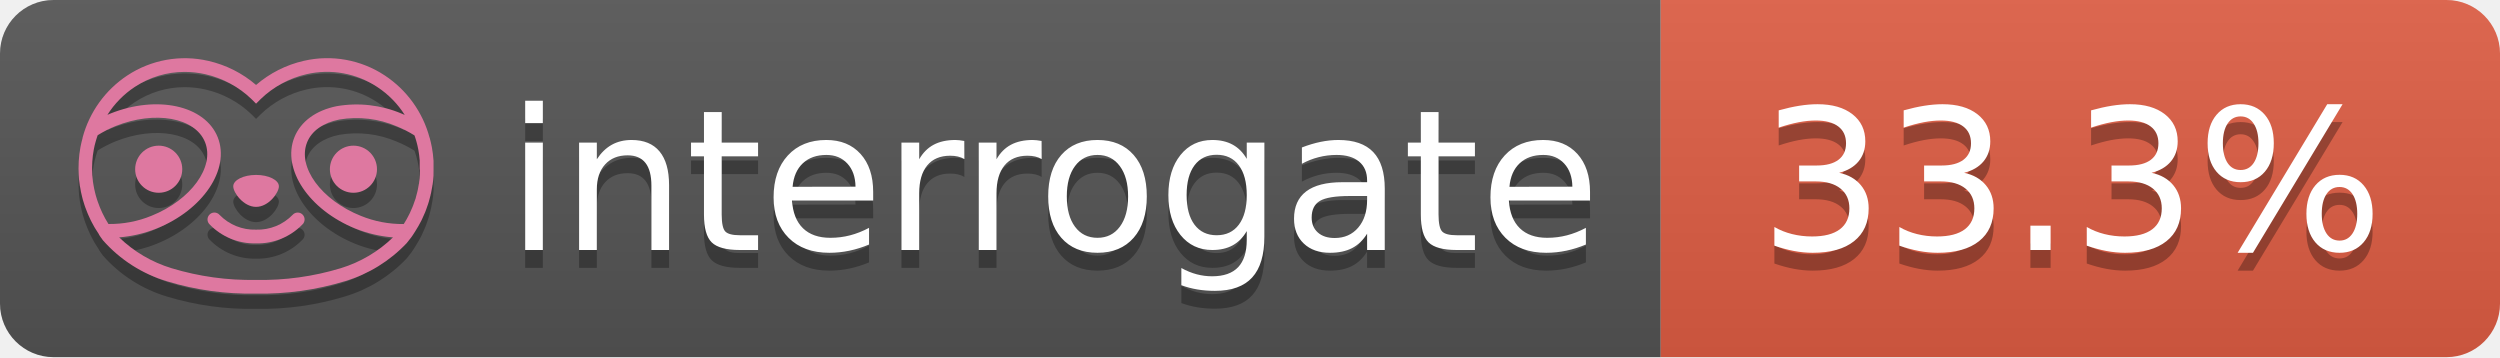
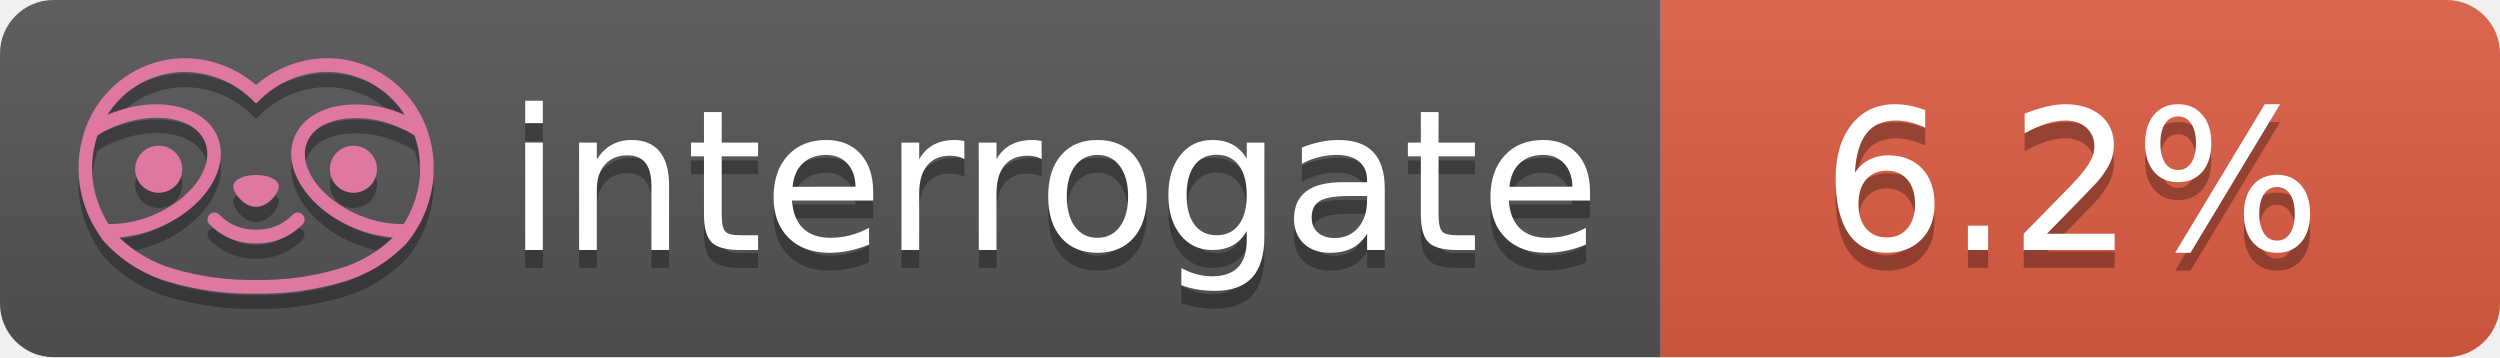
- <svg xmlns="http://www.w3.org/2000/svg" width="140" height="20" role="img" aria-label="interrogate: 33.3%">
+ <svg xmlns="http://www.w3.org/2000/svg" width="140" height="20" role="img" aria-label="interrogate: 6.2%">
  <linearGradient id="s" x2="0" y2="100%">
    <stop offset="0" stop-color="#bbb" stop-opacity=".1" />
    <stop offset="1" stop-opacity=".1" />
  </linearGradient>
  <clipPath id="r">
    <rect width="140" height="20" rx="3" fill="#fff" />
  </clipPath>
  <g clip-path="url(#r)">
    <rect width="93" height="20" fill="#555" />
    <rect x="93" width="47" height="20" fill="#e05d44" />
    <rect width="140" height="20" fill="url(#s)" />
  </g>
  <g fill="#fff" text-anchor="middle" font-family="Verdana,Geneva,DejaVu Sans,sans-serif" text-rendering="geometricPrecision" font-size="110">
    <text aria-hidden="true" x="590" y="150" fill="#010101" fill-opacity=".3" transform="scale(.1)" textLength="610">interrogate</text>
    <text x="590" y="140" transform="scale(.1)" fill="#fff" textLength="610">interrogate</text>
-     <text aria-hidden="true" x="1160" y="150" fill="#010101" fill-opacity=".3" transform="scale(.1)" textLength="370">33.3%</text>
-     <text x="1160" y="140" transform="scale(.1)" fill="#fff" textLength="370" data-interrogate="result">33.3%</text>
+     <text aria-hidden="true" x="1160" y="150" fill="#010101" fill-opacity=".3" transform="scale(.1)" textLength="290">6.2%</text>
+     <text x="1160" y="140" transform="scale(.1)" fill="#fff" textLength="290" data-interrogate="result">6.2%</text>
  </g>
  <g id="logo-shadow" transform="matrix(0.854876,0,0,0.854876,-6.73514,1.732)">
    <g transform="matrix(0.299012,0,0,0.299012,9.70229,-6.68582)">
      <path d="M50,64.25C52.76,64.25 55,61.13 55,59.75C55,58.37 52.76,57.25 50,57.25C47.24,57.25 45,58.37 45,59.75C45,61.13 47.24,64.25 50,64.25Z" style="fill:rgb(1,1,1);fill-opacity:0.3;fill-rule:nonzero;" />
    </g>
    <g transform="matrix(0.299012,0,0,0.299012,9.70229,-6.68582)">
      <path d="M88,49.05C86.506,43.475 83.018,38.638 78.2,35.46C72.969,32.002 66.539,30.844 60.43,32.26C56.576,33.145 52.995,34.958 50,37.54C46.998,34.958 43.411,33.149 39.55,32.27C33.441,30.853 27.011,32.011 21.78,35.47C16.97,38.652 13.489,43.489 12,49.06L12,49.13C11.82,49.79 11.66,50.46 11.53,51.13C11.146,53.207 11.021,55.323 11.16,57.43C11.16,58.03 11.26,58.63 11.34,59.23C11.34,59.51 11.43,59.79 11.48,60.07C11.53,60.35 11.58,60.68 11.64,60.98C11.7,61.28 11.8,61.69 11.89,62.05C11.98,62.41 11.99,62.47 12.05,62.68C12.16,63.07 12.28,63.46 12.41,63.84L12.58,64.34C12.72,64.74 12.88,65.14 13.04,65.53L13.23,65.98C13.403,66.373 13.583,66.767 13.77,67.16L13.99,67.59C14.19,67.97 14.39,68.35 14.61,68.73L14.87,69.15C15.1,69.52 15.33,69.89 15.58,70.26L15.58,70.32L15.99,70.93C16.14,71.14 16.29,71.36 16.45,71.57C20.206,75.83 25.086,78.95 30.53,80.57C36.839,82.48 43.41,83.385 50,83.25C56.599,83.374 63.177,82.456 69.49,80.53C74.644,78.978 79.303,76.102 83,72.19C83.34,71.78 83.65,71.35 84,70.92L84.18,70.66L84.33,70.44L84.41,70.32C84.55,70.12 84.67,69.9 84.81,69.7C85.07,69.3 85.32,68.89 85.55,68.48C85.78,68.07 86.02,67.65 86.23,67.22C86.31,67.05 86.39,66.88 86.47,66.7C86.67,66.28 86.85,65.87 87.03,65.44L87.23,64.92C87.397,64.487 87.55,64.05 87.69,63.61L87.85,63.09C87.98,62.64 88.1,62.19 88.21,61.74C88.21,61.57 88.3,61.39 88.33,61.22C88.43,60.75 88.52,60.22 88.6,59.79C88.6,59.64 88.66,59.49 88.68,59.33C88.77,58.71 88.84,58.08 88.88,57.45L88.88,54.17C88.817,53.164 88.693,52.162 88.51,51.17C88.38,50.5 88.23,49.84 88.05,49.17L88,49.05ZM85.89,56.44L85.89,57.23C85.89,57.78 85.79,58.32 85.72,58.86C85.72,59.01 85.72,59.15 85.65,59.3C85.59,59.7 85.51,60.11 85.43,60.51L85.32,60.99C85.23,61.38 85.12,61.77 85.01,62.16C85.01,62.31 84.93,62.46 84.88,62.6C84.74,63.04 84.59,63.47 84.42,63.9L84.27,64.28C84.1,64.71 83.91,65.14 83.71,65.56C83.51,65.98 83.43,66.12 83.28,66.4L83.01,66.91C82.83,67.223 82.643,67.537 82.45,67.85L82.35,68.01C79.121,68.047 75.918,67.434 72.93,66.21C64.27,62.74 59,55.52 61.18,50.11C62.18,47.6 64.7,45.82 68.26,45.11C72.489,44.395 76.835,44.908 80.78,46.59C82.141,47.144 83.453,47.813 84.7,48.59C84.76,48.76 84.82,48.93 84.88,49.1C84.94,49.27 85.05,49.63 85.12,49.9C85.28,50.5 85.44,51.1 85.55,51.73C85.691,52.507 85.792,53.292 85.85,54.08L85.85,55.89C85.85,56.12 85.91,56.25 85.91,56.45L85.89,56.44ZM17.66,68C16.668,66.435 15.869,64.756 15.28,63L15.17,62.68C15.06,62.35 14.96,62.01 14.87,61.68C14.823,61.493 14.777,61.31 14.73,61.13C14.66,60.84 14.59,60.55 14.53,60.27C14.47,59.99 14.43,59.72 14.38,59.44C14.33,59.16 14.3,59 14.27,58.78C14.2,58.27 14.15,57.78 14.11,57.23L14.11,57.03C14.008,55.236 14.122,53.437 14.45,51.67C14.56,51.06 14.71,50.46 14.88,49.87C14.96,49.59 15.04,49.32 15.13,49.05C15.22,48.78 15.24,48.72 15.3,48.55C16.548,47.774 17.859,47.105 19.22,46.55C27.86,43.09 36.65,44.67 38.82,50.08C40.99,55.49 35.73,62.74 27.09,66.2C24.101,67.431 20.893,68.043 17.66,68ZM68.57,77.68C62.554,79.508 56.287,80.376 50,80.25C43.737,80.37 37.495,79.506 31.5,77.69C27.185,76.38 23.243,74.062 20,70.93C22.815,70.706 25.58,70.055 28.2,69C38.37,64.92 44.39,56 41.6,49C38.81,42 28.27,39.72 18.1,43.8L17.43,44.09C18.973,41.648 21.019,39.561 23.43,37.97C26.671,35.824 30.473,34.68 34.36,34.68C35.884,34.681 37.404,34.852 38.89,35.19C42.694,36.049 46.191,37.935 49,40.64L50,41.64L51,40.64C53.797,37.937 57.279,36.049 61.07,35.18C66.402,33.947 72.014,34.968 76.57,38C78.98,39.588 81.026,41.671 82.57,44.11L81.9,43.82C77.409,41.921 72.464,41.355 67.66,42.19C63.08,43.12 59.79,45.54 58.39,49.02C55.6,55.97 61.62,64.94 71.79,69.02C74.414,70.07 77.182,70.714 80,70.93C76.776,74.05 72.859,76.363 68.57,77.68Z" style="fill:rgb(1,1,1);fill-opacity:0.3;fill-rule:nonzero;" />
    </g>
    <g transform="matrix(0.299012,0,0,0.299012,9.70229,-6.68582)">
      <circle cx="71.33" cy="56" r="5.16" style="fill:rgb(1,1,1);fill-opacity:0.3;" />
    </g>
    <g transform="matrix(0.299012,0,0,0.299012,9.70229,-6.68582)">
      <circle cx="28.67" cy="56" r="5.16" style="fill:rgb(1,1,1);fill-opacity:0.3;" />
    </g>
    <g transform="matrix(0.299012,0,0,0.299012,9.70229,-6.68582)">
      <path d="M58,66C55.912,68.161 53.003,69.339 50,69.24C46.997,69.339 44.088,68.161 42,66C41.714,65.677 41.302,65.491 40.87,65.491C40.042,65.491 39.361,66.172 39.361,67C39.361,67.368 39.496,67.724 39.74,68C42.403,70.804 46.134,72.35 50,72.25C53.862,72.347 57.59,70.802 60.25,68C60.495,67.725 60.63,67.369 60.63,67C60.63,66.174 59.951,65.495 59.125,65.495C58.695,65.495 58.285,65.679 58,66Z" style="fill:rgb(1,1,1);fill-opacity:0.3;fill-rule:nonzero;" />
    </g>
  </g>
  <g id="logo-pink" transform="matrix(0.854876,0,0,0.854876,-6.73514,0.877124)">
    <g transform="matrix(0.299012,0,0,0.299012,9.70229,-6.68582)">
      <path d="M50,64.25C52.76,64.25 55,61.13 55,59.75C55,58.37 52.76,57.25 50,57.25C47.24,57.25 45,58.37 45,59.75C45,61.13 47.24,64.25 50,64.25Z" style="fill:rgb(222,120,160);fill-rule:nonzero;" />
    </g>
    <g transform="matrix(0.299012,0,0,0.299012,9.70229,-6.68582)">
      <path d="M88,49.05C86.506,43.475 83.018,38.638 78.2,35.46C72.969,32.002 66.539,30.844 60.43,32.26C56.576,33.145 52.995,34.958 50,37.54C46.998,34.958 43.411,33.149 39.55,32.27C33.441,30.853 27.011,32.011 21.78,35.47C16.97,38.652 13.489,43.489 12,49.06L12,49.13C11.82,49.79 11.66,50.46 11.53,51.13C11.146,53.207 11.021,55.323 11.16,57.43C11.16,58.03 11.26,58.63 11.34,59.23C11.34,59.51 11.43,59.79 11.48,60.07C11.53,60.35 11.58,60.68 11.64,60.98C11.7,61.28 11.8,61.69 11.89,62.05C11.98,62.41 11.99,62.47 12.05,62.68C12.16,63.07 12.28,63.46 12.41,63.84L12.58,64.34C12.72,64.74 12.88,65.14 13.04,65.53L13.23,65.98C13.403,66.373 13.583,66.767 13.77,67.16L13.99,67.59C14.19,67.97 14.39,68.35 14.61,68.73L14.87,69.15C15.1,69.52 15.33,69.89 15.58,70.26L15.58,70.32L15.99,70.93C16.14,71.14 16.29,71.36 16.45,71.57C20.206,75.83 25.086,78.95 30.53,80.57C36.839,82.48 43.41,83.385 50,83.25C56.599,83.374 63.177,82.456 69.49,80.53C74.644,78.978 79.303,76.102 83,72.19C83.34,71.78 83.65,71.35 84,70.92L84.18,70.66L84.33,70.44L84.41,70.32C84.55,70.12 84.67,69.9 84.81,69.7C85.07,69.3 85.32,68.89 85.55,68.48C85.78,68.07 86.02,67.65 86.23,67.22C86.31,67.05 86.39,66.88 86.47,66.7C86.67,66.28 86.85,65.87 87.03,65.44L87.23,64.92C87.397,64.487 87.55,64.05 87.69,63.61L87.85,63.09C87.98,62.64 88.1,62.19 88.21,61.74C88.21,61.57 88.3,61.39 88.33,61.22C88.43,60.75 88.52,60.22 88.6,59.79C88.6,59.64 88.66,59.49 88.68,59.33C88.77,58.71 88.84,58.08 88.88,57.45L88.88,54.17C88.817,53.164 88.693,52.162 88.51,51.17C88.38,50.5 88.23,49.84 88.05,49.17L88,49.05ZM85.89,56.44L85.89,57.23C85.89,57.78 85.79,58.32 85.72,58.86C85.72,59.01 85.72,59.15 85.65,59.3C85.59,59.7 85.51,60.11 85.43,60.51L85.32,60.99C85.23,61.38 85.12,61.77 85.01,62.16C85.01,62.31 84.93,62.46 84.88,62.6C84.74,63.04 84.59,63.47 84.42,63.9L84.27,64.28C84.1,64.71 83.91,65.14 83.71,65.56C83.51,65.98 83.43,66.12 83.28,66.4L83.01,66.91C82.83,67.223 82.643,67.537 82.45,67.85L82.35,68.01C79.121,68.047 75.918,67.434 72.93,66.21C64.27,62.74 59,55.52 61.18,50.11C62.18,47.6 64.7,45.82 68.26,45.11C72.489,44.395 76.835,44.908 80.78,46.59C82.141,47.144 83.453,47.813 84.7,48.59C84.76,48.76 84.82,48.93 84.88,49.1C84.94,49.27 85.05,49.63 85.12,49.9C85.28,50.5 85.44,51.1 85.55,51.73C85.691,52.507 85.792,53.292 85.85,54.08L85.85,55.89C85.85,56.12 85.91,56.25 85.91,56.45L85.89,56.44ZM17.66,68C16.668,66.435 15.869,64.756 15.28,63L15.17,62.68C15.06,62.35 14.96,62.01 14.87,61.68C14.823,61.493 14.777,61.31 14.73,61.13C14.66,60.84 14.59,60.55 14.53,60.27C14.47,59.99 14.43,59.72 14.38,59.44C14.33,59.16 14.3,59 14.27,58.78C14.2,58.27 14.15,57.78 14.11,57.23L14.11,57.03C14.008,55.236 14.122,53.437 14.45,51.67C14.56,51.06 14.71,50.46 14.88,49.87C14.96,49.59 15.04,49.32 15.13,49.05C15.22,48.78 15.24,48.72 15.3,48.55C16.548,47.774 17.859,47.105 19.22,46.55C27.86,43.09 36.65,44.67 38.82,50.08C40.99,55.49 35.73,62.74 27.09,66.2C24.101,67.431 20.893,68.043 17.66,68ZM68.57,77.68C62.554,79.508 56.287,80.376 50,80.25C43.737,80.37 37.495,79.506 31.5,77.69C27.185,76.38 23.243,74.062 20,70.93C22.815,70.706 25.58,70.055 28.2,69C38.37,64.92 44.39,56 41.6,49C38.81,42 28.27,39.72 18.1,43.8L17.43,44.09C18.973,41.648 21.019,39.561 23.43,37.97C26.671,35.824 30.473,34.68 34.36,34.68C35.884,34.681 37.404,34.852 38.89,35.19C42.694,36.049 46.191,37.935 49,40.64L50,41.64L51,40.64C53.797,37.937 57.279,36.049 61.07,35.18C66.402,33.947 72.014,34.968 76.57,38C78.98,39.588 81.026,41.671 82.57,44.11L81.9,43.82C77.409,41.921 72.464,41.355 67.66,42.19C63.08,43.12 59.79,45.54 58.39,49.02C55.6,55.97 61.62,64.94 71.79,69.02C74.414,70.07 77.182,70.714 80,70.93C76.776,74.05 72.859,76.363 68.57,77.68Z" style="fill:rgb(222,120,160);fill-rule:nonzero;" />
    </g>
    <g transform="matrix(0.299012,0,0,0.299012,9.70229,-6.68582)">
      <circle cx="71.33" cy="56" r="5.16" style="fill:rgb(222,120,160);" />
    </g>
    <g transform="matrix(0.299012,0,0,0.299012,9.70229,-6.68582)">
      <circle cx="28.67" cy="56" r="5.16" style="fill:rgb(222,120,160);" />
    </g>
    <g transform="matrix(0.299012,0,0,0.299012,9.70229,-6.68582)">
      <path d="M58,66C55.912,68.161 53.003,69.339 50,69.24C46.997,69.339 44.088,68.161 42,66C41.714,65.677 41.302,65.491 40.87,65.491C40.042,65.491 39.361,66.172 39.361,67C39.361,67.368 39.496,67.724 39.74,68C42.403,70.804 46.134,72.35 50,72.25C53.862,72.347 57.59,70.802 60.25,68C60.495,67.725 60.63,67.369 60.63,67C60.63,66.174 59.951,65.495 59.125,65.495C58.695,65.495 58.285,65.679 58,66Z" style="fill:rgb(222,120,160);fill-rule:nonzero;" />
    </g>
  </g>
</svg>
